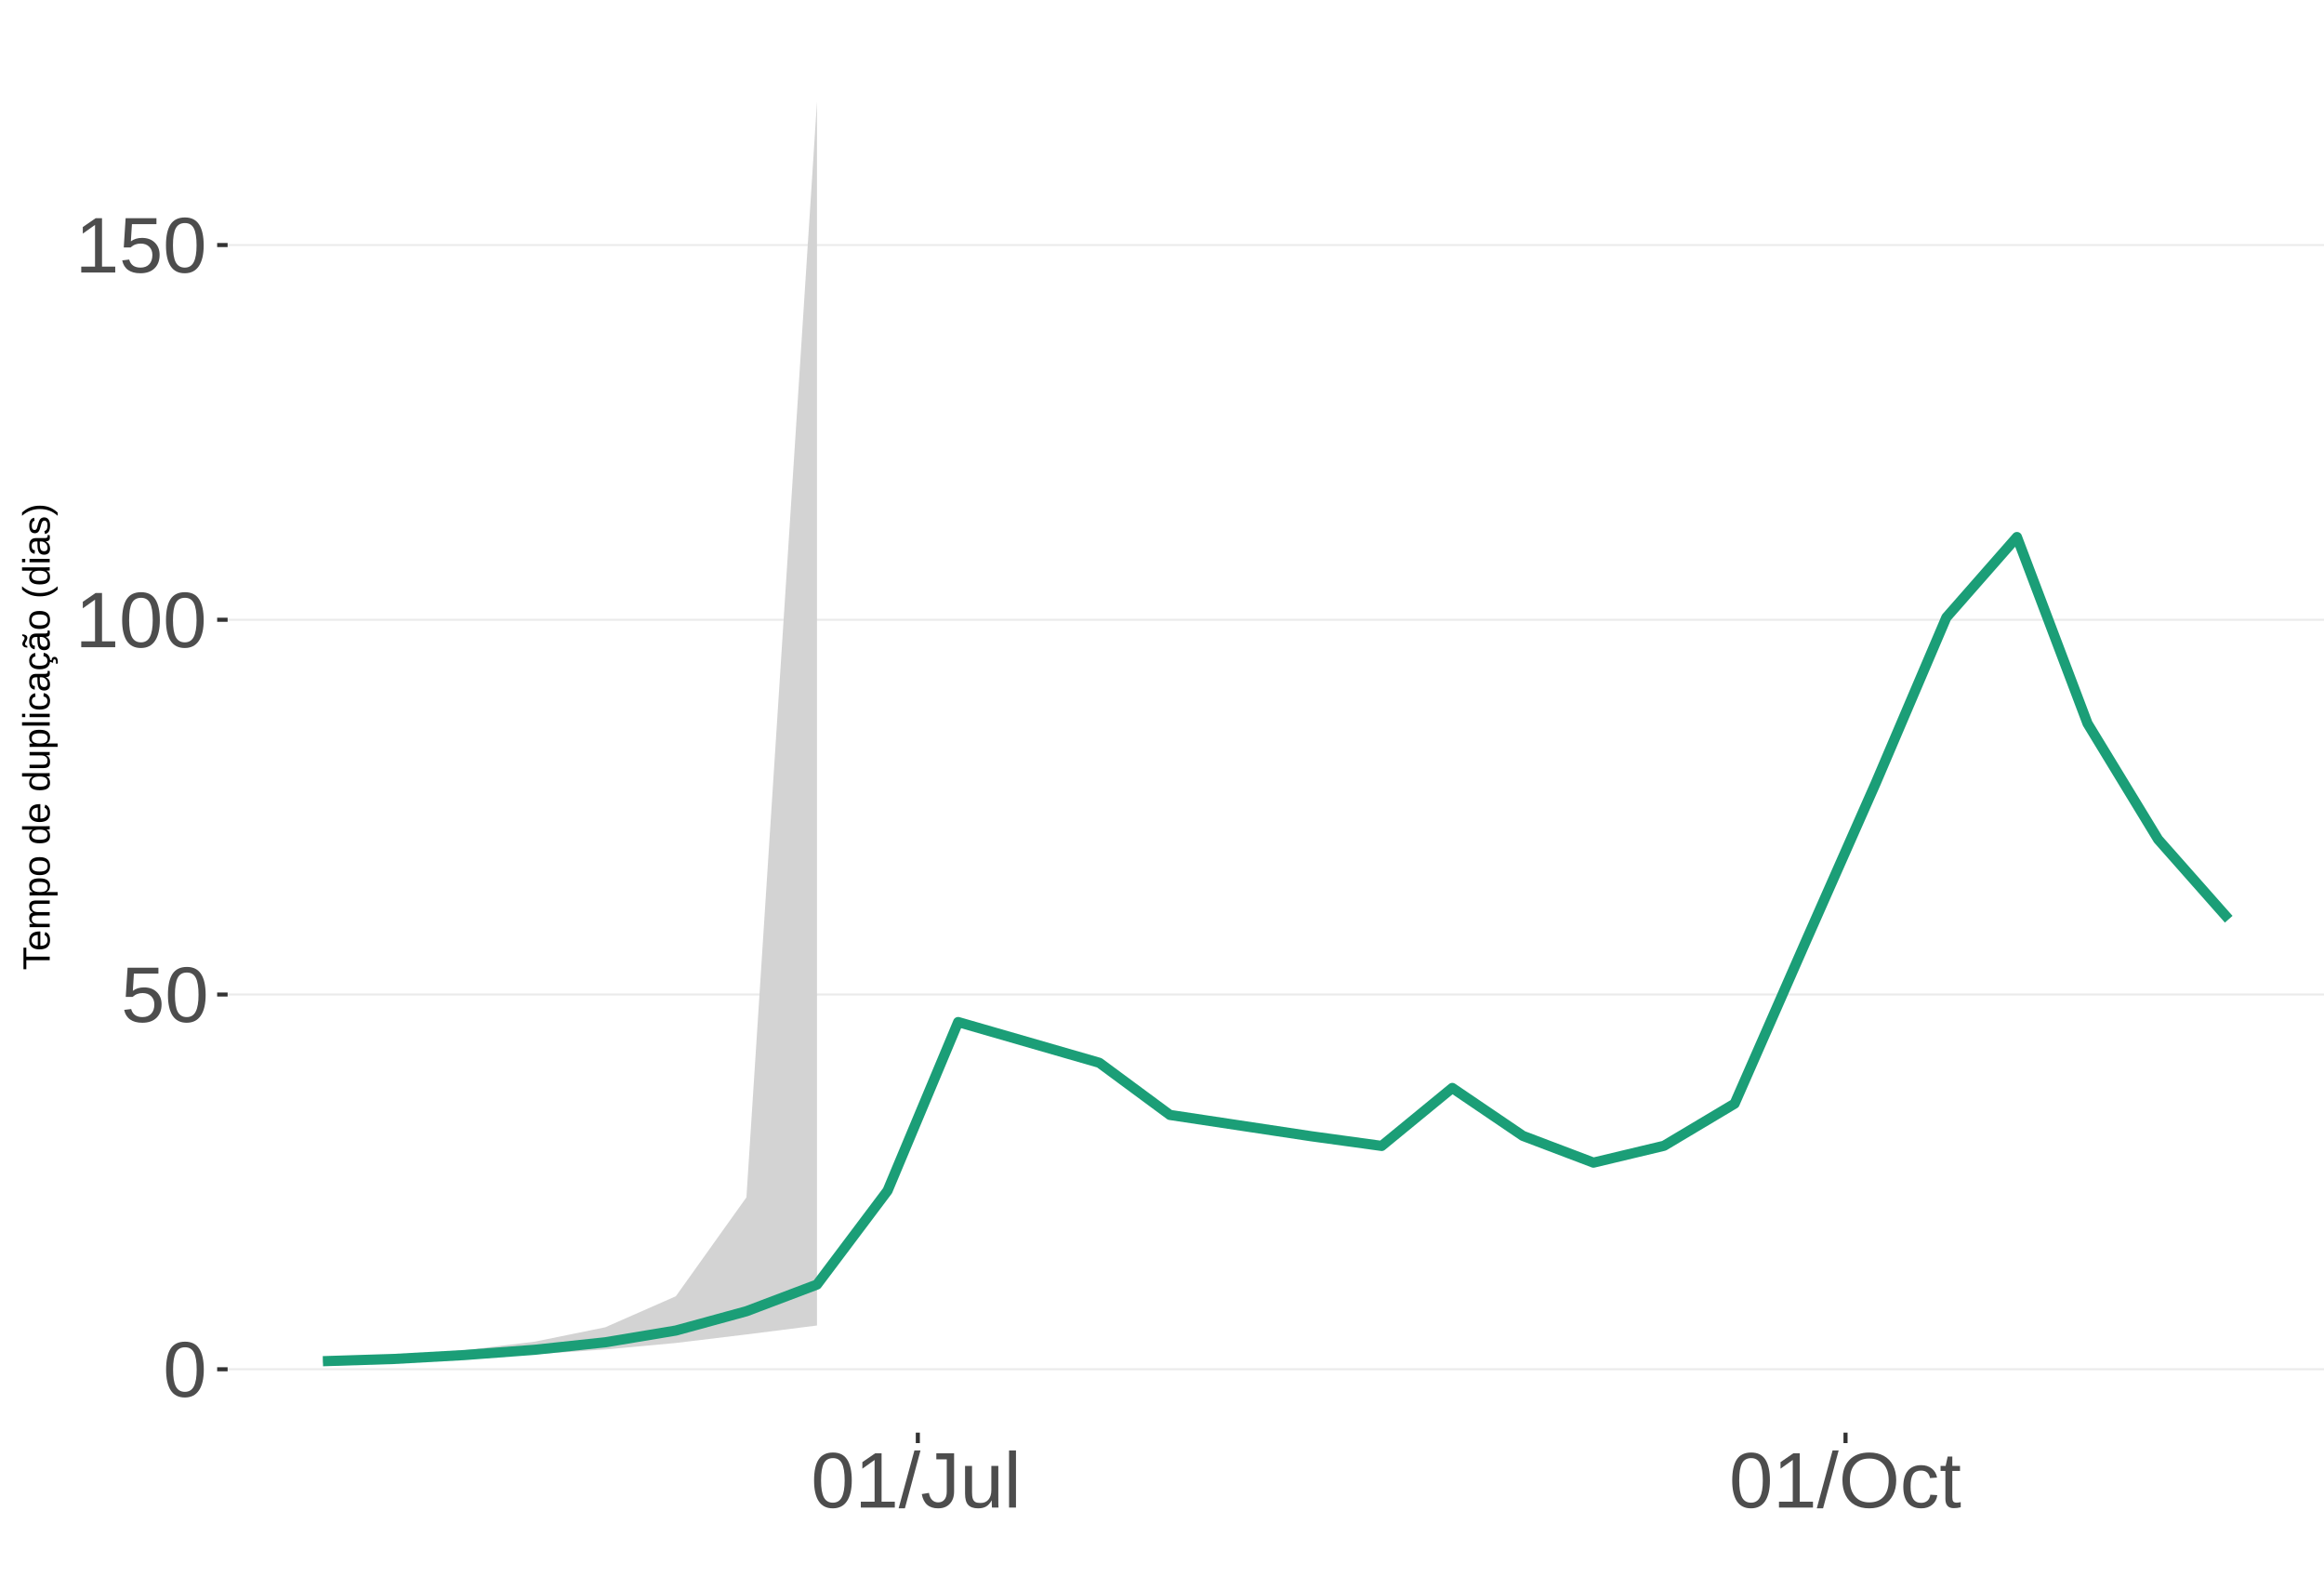
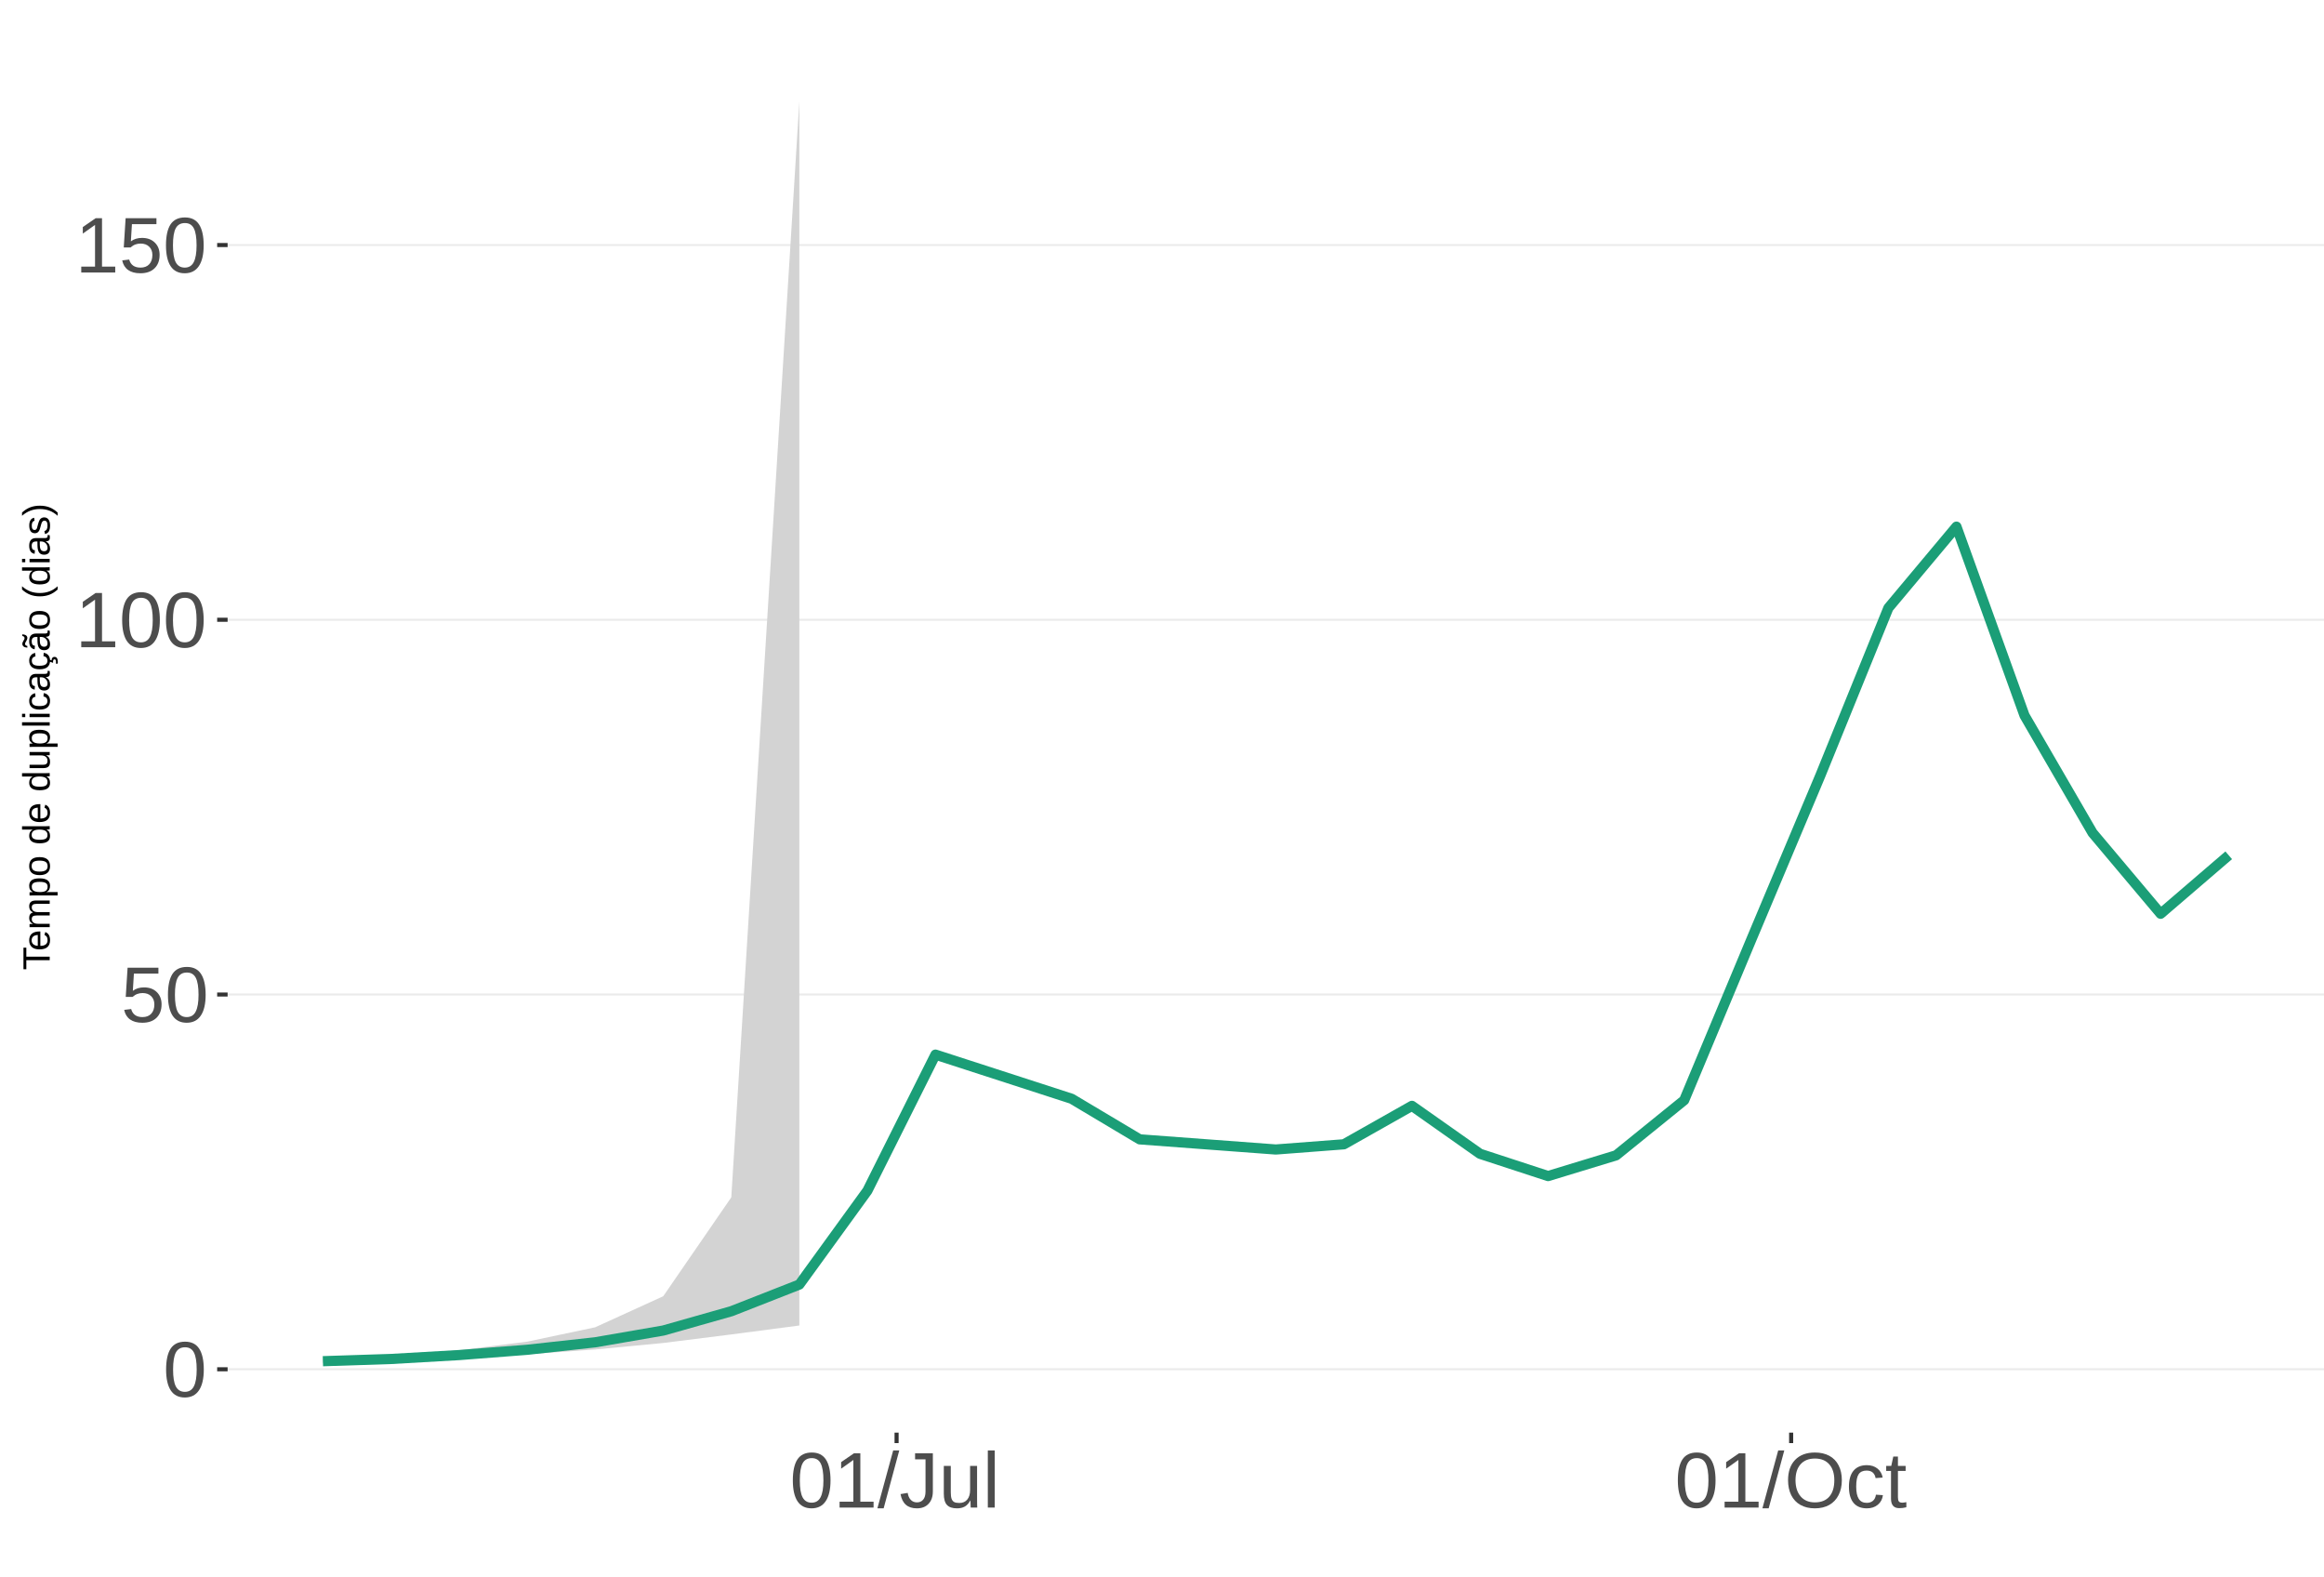
<svg xmlns="http://www.w3.org/2000/svg" xmlns:xlink="http://www.w3.org/1999/xlink" width="609pt" height="413pt" viewBox="0 0 609 413" version="1.1">
  <defs>
    <g>
      <symbol overflow="visible" id="glyph0-0">
        <path style="stroke:none;" d="M 2.062 -14.219 L 13.422 -14.219 L 13.422 0 L 2.062 0 Z M 2.828 -13.438 L 2.828 -0.766 L 12.641 -0.766 L 12.641 -13.438 Z M 2.828 -13.438 " />
      </symbol>
      <symbol overflow="visible" id="glyph0-1">
        <path style="stroke:none;" d="M 10.688 -7.109 C 10.688 -4.734 10.266 -2.922 9.422 -1.672 C 8.586 -0.422 7.352 0.203 5.719 0.203 C 4.082 0.203 2.852 -0.414 2.031 -1.656 C 1.219 -2.906 0.812 -4.723 0.812 -7.109 C 0.812 -9.547 1.207 -11.375 2 -12.594 C 2.801 -13.812 4.062 -14.422 5.781 -14.422 C 7.457 -14.422 8.691 -13.805 9.484 -12.578 C 10.285 -11.348 10.688 -9.523 10.688 -7.109 Z M 8.828 -7.109 C 8.828 -9.16 8.586 -10.645 8.109 -11.562 C 7.641 -12.488 6.863 -12.953 5.781 -12.953 C 4.664 -12.953 3.863 -12.5 3.375 -11.594 C 2.883 -10.688 2.641 -9.191 2.641 -7.109 C 2.641 -5.086 2.883 -3.609 3.375 -2.672 C 3.875 -1.742 4.66 -1.281 5.734 -1.281 C 6.805 -1.281 7.586 -1.754 8.078 -2.703 C 8.578 -3.66 8.828 -5.129 8.828 -7.109 Z M 8.828 -7.109 " />
      </symbol>
      <symbol overflow="visible" id="glyph0-2">
        <path style="stroke:none;" d="M 10.625 -4.625 C 10.625 -3.125 10.176 -1.941 9.281 -1.078 C 8.395 -0.223 7.16 0.203 5.578 0.203 C 4.254 0.203 3.188 -0.082 2.375 -0.656 C 1.562 -1.238 1.047 -2.078 0.828 -3.172 L 2.656 -3.391 C 3.039 -1.984 4.031 -1.281 5.625 -1.281 C 6.594 -1.281 7.352 -1.57 7.906 -2.156 C 8.457 -2.75 8.734 -3.562 8.734 -4.594 C 8.734 -5.488 8.457 -6.207 7.906 -6.75 C 7.352 -7.301 6.602 -7.578 5.656 -7.578 C 5.164 -7.578 4.707 -7.5 4.281 -7.344 C 3.863 -7.195 3.441 -6.938 3.016 -6.562 L 1.234 -6.562 L 1.719 -14.219 L 9.797 -14.219 L 9.797 -12.672 L 3.375 -12.672 L 3.094 -8.156 C 3.883 -8.758 4.863 -9.062 6.031 -9.062 C 7.426 -9.062 8.539 -8.648 9.375 -7.828 C 10.207 -7.016 10.625 -5.945 10.625 -4.625 Z M 10.625 -4.625 " />
      </symbol>
      <symbol overflow="visible" id="glyph0-3">
        <path style="stroke:none;" d="M 1.578 0 L 1.578 -1.547 L 5.188 -1.547 L 5.188 -12.469 L 1.984 -10.188 L 1.984 -11.906 L 5.344 -14.219 L 7.016 -14.219 L 7.016 -1.547 L 10.484 -1.547 L 10.484 0 Z M 1.578 0 " />
      </symbol>
      <symbol overflow="visible" id="glyph0-4">
        <path style="stroke:none;" d="M 0 0.203 L 4.141 -14.969 L 5.734 -14.969 L 1.641 0.203 Z M 0 0.203 " />
      </symbol>
      <symbol overflow="visible" id="glyph0-5">
        <path style="stroke:none;" d="M 4.609 0.203 C 2.203 0.203 0.773 -1.039 0.328 -3.531 L 2.203 -3.844 C 2.328 -3.062 2.598 -2.453 3.016 -2.016 C 3.441 -1.578 3.977 -1.359 4.625 -1.359 C 5.32 -1.359 5.867 -1.598 6.266 -2.078 C 6.672 -2.555 6.875 -3.266 6.875 -4.203 L 6.875 -12.641 L 4.141 -12.641 L 4.141 -14.219 L 8.797 -14.219 L 8.797 -4.234 C 8.797 -2.859 8.422 -1.773 7.672 -0.984 C 6.93 -0.191 5.91 0.203 4.609 0.203 Z M 4.609 0.203 " />
      </symbol>
      <symbol overflow="visible" id="glyph0-6">
        <path style="stroke:none;" d="M 3.172 -10.906 L 3.172 -4 C 3.172 -3.281 3.238 -2.719 3.375 -2.312 C 3.52 -1.914 3.742 -1.629 4.047 -1.453 C 4.359 -1.285 4.816 -1.203 5.422 -1.203 C 6.297 -1.203 6.984 -1.5 7.484 -2.094 C 7.984 -2.695 8.234 -3.531 8.234 -4.594 L 8.234 -10.906 L 10.062 -10.906 L 10.062 -2.328 C 10.062 -1.055 10.078 -0.281 10.109 0 L 8.406 0 C 8.395 -0.031 8.383 -0.117 8.375 -0.266 C 8.375 -0.422 8.367 -0.594 8.359 -0.781 C 8.348 -0.969 8.336 -1.328 8.328 -1.859 L 8.297 -1.859 C 7.879 -1.109 7.395 -0.578 6.844 -0.266 C 6.289 0.047 5.609 0.203 4.797 0.203 C 3.598 0.203 2.723 -0.094 2.172 -0.688 C 1.617 -1.281 1.344 -2.266 1.344 -3.641 L 1.344 -10.906 Z M 3.172 -10.906 " />
      </symbol>
      <symbol overflow="visible" id="glyph0-7">
        <path style="stroke:none;" d="M 1.391 0 L 1.391 -14.969 L 3.203 -14.969 L 3.203 0 Z M 1.391 0 " />
      </symbol>
      <symbol overflow="visible" id="glyph0-8">
        <path style="stroke:none;" d="M 15.078 -7.172 C 15.078 -5.68 14.789 -4.379 14.219 -3.266 C 13.656 -2.148 12.844 -1.289 11.781 -0.688 C 10.719 -0.094 9.461 0.203 8.016 0.203 C 6.555 0.203 5.297 -0.094 4.234 -0.688 C 3.18 -1.281 2.375 -2.133 1.812 -3.25 C 1.258 -4.375 0.984 -5.68 0.984 -7.172 C 0.984 -9.441 1.602 -11.219 2.844 -12.5 C 4.082 -13.781 5.812 -14.422 8.031 -14.422 C 9.477 -14.422 10.734 -14.133 11.797 -13.562 C 12.859 -12.988 13.672 -12.148 14.234 -11.047 C 14.797 -9.953 15.078 -8.66 15.078 -7.172 Z M 13.109 -7.172 C 13.109 -8.941 12.664 -10.328 11.781 -11.328 C 10.895 -12.336 9.645 -12.844 8.031 -12.844 C 6.406 -12.844 5.148 -12.344 4.266 -11.344 C 3.379 -10.352 2.938 -8.961 2.938 -7.172 C 2.938 -5.391 3.383 -3.973 4.281 -2.922 C 5.176 -1.879 6.422 -1.359 8.016 -1.359 C 9.66 -1.359 10.922 -1.863 11.797 -2.875 C 12.672 -3.883 13.109 -5.316 13.109 -7.172 Z M 13.109 -7.172 " />
      </symbol>
      <symbol overflow="visible" id="glyph0-9">
        <path style="stroke:none;" d="M 2.781 -5.5 C 2.781 -4.051 3.004 -2.977 3.453 -2.281 C 3.91 -1.582 4.602 -1.234 5.531 -1.234 C 6.176 -1.234 6.711 -1.406 7.141 -1.75 C 7.578 -2.102 7.848 -2.645 7.953 -3.375 L 9.781 -3.25 C 9.645 -2.195 9.195 -1.359 8.438 -0.734 C 7.688 -0.109 6.734 0.203 5.578 0.203 C 4.047 0.203 2.879 -0.273 2.078 -1.234 C 1.273 -2.203 0.875 -3.613 0.875 -5.469 C 0.875 -7.301 1.273 -8.695 2.078 -9.656 C 2.891 -10.625 4.051 -11.109 5.562 -11.109 C 6.676 -11.109 7.598 -10.816 8.328 -10.234 C 9.066 -9.66 9.531 -8.867 9.719 -7.859 L 7.859 -7.719 C 7.766 -8.32 7.523 -8.801 7.141 -9.156 C 6.754 -9.508 6.207 -9.688 5.5 -9.688 C 4.539 -9.688 3.848 -9.367 3.422 -8.734 C 2.992 -8.098 2.781 -7.02 2.781 -5.5 Z M 2.781 -5.5 " />
      </symbol>
      <symbol overflow="visible" id="glyph0-10">
        <path style="stroke:none;" d="M 5.594 -0.078 C 4.988 0.078 4.375 0.156 3.75 0.156 C 2.301 0.156 1.578 -0.664 1.578 -2.312 L 1.578 -9.594 L 0.312 -9.594 L 0.312 -10.906 L 1.641 -10.906 L 2.172 -13.359 L 3.391 -13.359 L 3.391 -10.906 L 5.406 -10.906 L 5.406 -9.594 L 3.391 -9.594 L 3.391 -2.703 C 3.391 -2.18 3.473 -1.812 3.641 -1.594 C 3.816 -1.383 4.113 -1.281 4.531 -1.281 C 4.781 -1.281 5.133 -1.328 5.594 -1.422 Z M 5.594 -0.078 " />
      </symbol>
      <symbol overflow="visible" id="glyph1-0">
        <path style="stroke:none;" d="M -6.875 -1 L -6.875 -6.5 L 0 -6.5 L 0 -1 Z M -6.516 -1.375 L -0.375 -1.375 L -0.375 -6.125 L -6.516 -6.125 Z M -6.516 -1.375 " />
      </symbol>
      <symbol overflow="visible" id="glyph1-1">
        <path style="stroke:none;" d="M -6.125 -3.516 L 0 -3.516 L 0 -2.594 L -6.125 -2.594 L -6.125 -0.219 L -6.875 -0.219 L -6.875 -5.875 L -6.125 -5.875 Z M -6.125 -3.516 " />
      </symbol>
      <symbol overflow="visible" id="glyph1-2">
        <path style="stroke:none;" d="M -2.453 -1.344 C -1.848 -1.344 -1.379 -1.469 -1.047 -1.719 C -0.723 -1.969 -0.562 -2.336 -0.562 -2.828 C -0.562 -3.203 -0.633 -3.504 -0.781 -3.734 C -0.938 -3.961 -1.133 -4.117 -1.375 -4.203 L -1.156 -4.969 C -0.32 -4.656 0.094 -3.941 0.094 -2.828 C 0.094 -2.047 -0.133 -1.445 -0.594 -1.031 C -1.062 -0.625 -1.754 -0.422 -2.672 -0.422 C -3.547 -0.422 -4.211 -0.625 -4.672 -1.031 C -5.141 -1.445 -5.375 -2.031 -5.375 -2.781 C -5.375 -4.344 -4.441 -5.125 -2.578 -5.125 L -2.453 -5.125 Z M -3.125 -4.203 C -3.688 -4.16 -4.094 -4.02 -4.344 -3.781 C -4.602 -3.551 -4.734 -3.219 -4.734 -2.781 C -4.734 -2.352 -4.586 -2.016 -4.297 -1.766 C -4.016 -1.516 -3.625 -1.379 -3.125 -1.359 Z M -3.125 -4.203 " />
      </symbol>
      <symbol overflow="visible" id="glyph1-3">
        <path style="stroke:none;" d="M 0 -3.75 L -3.344 -3.75 C -3.852 -3.75 -4.207 -3.676 -4.406 -3.531 C -4.602 -3.395 -4.703 -3.145 -4.703 -2.781 C -4.703 -2.406 -4.555 -2.109 -4.266 -1.891 C -3.984 -1.672 -3.582 -1.562 -3.062 -1.562 L 0 -1.562 L 0 -0.688 L -4.156 -0.688 C -4.77 -0.688 -5.145 -0.68 -5.281 -0.672 L -5.281 -1.5 C -5.27 -1.5 -5.227 -1.5 -5.156 -1.5 C -5.082 -1.508 -5 -1.516 -4.906 -1.516 C -4.812 -1.523 -4.633 -1.531 -4.375 -1.531 L -4.375 -1.547 C -4.75 -1.734 -5.008 -1.945 -5.156 -2.188 C -5.301 -2.438 -5.375 -2.738 -5.375 -3.094 C -5.375 -3.488 -5.297 -3.801 -5.141 -4.031 C -4.984 -4.27 -4.727 -4.438 -4.375 -4.531 L -4.375 -4.547 C -4.727 -4.723 -4.984 -4.941 -5.141 -5.203 C -5.297 -5.461 -5.375 -5.773 -5.375 -6.141 C -5.375 -6.672 -5.227 -7.055 -4.938 -7.297 C -4.656 -7.547 -4.18 -7.672 -3.516 -7.672 L 0 -7.672 L 0 -6.797 L -3.344 -6.797 C -3.852 -6.797 -4.207 -6.723 -4.406 -6.578 C -4.602 -6.441 -4.703 -6.191 -4.703 -5.828 C -4.703 -5.453 -4.555 -5.156 -4.266 -4.938 C -3.984 -4.727 -3.582 -4.625 -3.062 -4.625 L 0 -4.625 Z M 0 -3.75 " />
      </symbol>
      <symbol overflow="visible" id="glyph1-4">
        <path style="stroke:none;" d="M -2.672 -5.141 C -0.828 -5.141 0.094 -4.492 0.094 -3.203 C 0.094 -2.391 -0.211 -1.844 -0.828 -1.562 L -0.828 -1.531 C -0.797 -1.539 -0.516 -1.547 0.016 -1.547 L 2.078 -1.547 L 2.078 -0.672 L -4.203 -0.672 C -4.742 -0.672 -5.102 -0.66 -5.281 -0.641 L -5.281 -1.5 C -5.27 -1.5 -5.223 -1.5 -5.141 -1.5 C -5.066 -1.508 -4.945 -1.52 -4.781 -1.531 C -4.613 -1.539 -4.5 -1.547 -4.438 -1.547 L -4.438 -1.562 C -4.758 -1.719 -4.992 -1.922 -5.141 -2.172 C -5.297 -2.43 -5.375 -2.773 -5.375 -3.203 C -5.375 -3.848 -5.156 -4.332 -4.719 -4.656 C -4.281 -4.977 -3.598 -5.141 -2.672 -5.141 Z M -2.641 -4.219 C -3.379 -4.219 -3.906 -4.117 -4.219 -3.922 C -4.539 -3.723 -4.703 -3.406 -4.703 -2.969 C -4.703 -2.625 -4.629 -2.352 -4.484 -2.156 C -4.336 -1.957 -4.109 -1.805 -3.797 -1.703 C -3.484 -1.598 -3.078 -1.547 -2.578 -1.547 C -1.879 -1.547 -1.363 -1.656 -1.031 -1.875 C -0.707 -2.102 -0.547 -2.469 -0.547 -2.969 C -0.547 -3.406 -0.707 -3.723 -1.031 -3.922 C -1.352 -4.117 -1.891 -4.219 -2.641 -4.219 Z M -2.641 -4.219 " />
      </symbol>
      <symbol overflow="visible" id="glyph1-5">
        <path style="stroke:none;" d="M -2.641 -5.141 C -1.723 -5.141 -1.035 -4.938 -0.578 -4.531 C -0.129 -4.125 0.094 -3.535 0.094 -2.766 C 0.094 -1.992 -0.141 -1.41 -0.609 -1.016 C -1.078 -0.617 -1.754 -0.422 -2.641 -0.422 C -4.461 -0.422 -5.375 -1.207 -5.375 -2.781 C -5.375 -3.594 -5.148 -4.188 -4.703 -4.562 C -4.266 -4.945 -3.578 -5.141 -2.641 -5.141 Z M -2.641 -4.219 C -3.367 -4.219 -3.898 -4.109 -4.234 -3.891 C -4.566 -3.672 -4.734 -3.305 -4.734 -2.797 C -4.734 -2.285 -4.562 -1.914 -4.219 -1.688 C -3.883 -1.457 -3.359 -1.344 -2.641 -1.344 C -1.953 -1.344 -1.43 -1.453 -1.078 -1.672 C -0.723 -1.898 -0.547 -2.258 -0.547 -2.75 C -0.547 -3.281 -0.711 -3.656 -1.047 -3.875 C -1.391 -4.102 -1.922 -4.219 -2.641 -4.219 Z M -2.641 -4.219 " />
      </symbol>
      <symbol overflow="visible" id="glyph1-6">
        <path style="stroke:none;" d="" />
      </symbol>
      <symbol overflow="visible" id="glyph1-7">
        <path style="stroke:none;" d="M -0.844 -4.016 C -0.508 -3.848 -0.27 -3.629 -0.125 -3.359 C 0.02 -3.086 0.094 -2.754 0.094 -2.359 C 0.094 -1.691 -0.129 -1.203 -0.578 -0.891 C -1.023 -0.578 -1.707 -0.422 -2.625 -0.422 C -4.457 -0.422 -5.375 -1.066 -5.375 -2.359 C -5.375 -2.766 -5.301 -3.098 -5.156 -3.359 C -5.008 -3.629 -4.781 -3.848 -4.469 -4.016 L -7.25 -4.016 L -7.25 -4.891 L -1.094 -4.891 C -0.539 -4.891 -0.176 -4.898 0 -4.922 L 0 -4.078 C -0.051 -4.066 -0.172 -4.055 -0.359 -4.047 C -0.547 -4.035 -0.707 -4.031 -0.844 -4.031 Z M -2.641 -1.344 C -1.898 -1.344 -1.367 -1.438 -1.047 -1.625 C -0.734 -1.82 -0.578 -2.145 -0.578 -2.594 C -0.578 -3.082 -0.75 -3.441 -1.094 -3.672 C -1.438 -3.898 -1.973 -4.016 -2.703 -4.016 C -3.398 -4.016 -3.91 -3.898 -4.234 -3.672 C -4.566 -3.441 -4.734 -3.082 -4.734 -2.594 C -4.734 -2.156 -4.566 -1.836 -4.234 -1.641 C -3.91 -1.441 -3.379 -1.344 -2.641 -1.344 Z M -2.641 -1.344 " />
      </symbol>
      <symbol overflow="visible" id="glyph1-8">
        <path style="stroke:none;" d="M -5.281 -1.531 L -1.938 -1.531 C -1.582 -1.531 -1.305 -1.562 -1.109 -1.625 C -0.922 -1.695 -0.785 -1.805 -0.703 -1.953 C -0.617 -2.109 -0.578 -2.332 -0.578 -2.625 C -0.578 -3.039 -0.723 -3.367 -1.016 -3.609 C -1.305 -3.859 -1.707 -3.984 -2.219 -3.984 L -5.281 -3.984 L -5.281 -4.875 L -1.125 -4.875 C -0.508 -4.875 -0.133 -4.879 0 -4.891 L 0 -4.062 C -0.02 -4.062 -0.062 -4.055 -0.125 -4.047 C -0.195 -4.047 -0.281 -4.039 -0.375 -4.031 C -0.469 -4.031 -0.645 -4.031 -0.906 -4.031 L -0.906 -4.016 C -0.539 -3.816 -0.281 -3.582 -0.125 -3.312 C 0.02 -3.051 0.094 -2.723 0.094 -2.328 C 0.094 -1.742 -0.047 -1.316 -0.328 -1.047 C -0.617 -0.785 -1.098 -0.656 -1.766 -0.656 L -5.281 -0.656 Z M -5.281 -1.531 " />
      </symbol>
      <symbol overflow="visible" id="glyph1-9">
        <path style="stroke:none;" d="M 0 -0.672 L -7.25 -0.672 L -7.25 -1.547 L 0 -1.547 Z M 0 -0.672 " />
      </symbol>
      <symbol overflow="visible" id="glyph1-10">
        <path style="stroke:none;" d="M -6.406 -0.672 L -7.25 -0.672 L -7.25 -1.547 L -6.406 -1.547 Z M 0 -0.672 L -5.281 -0.672 L -5.281 -1.547 L 0 -1.547 Z M 0 -0.672 " />
      </symbol>
      <symbol overflow="visible" id="glyph1-11">
        <path style="stroke:none;" d="M -2.672 -1.344 C -1.961 -1.344 -1.438 -1.453 -1.094 -1.672 C -0.758 -1.891 -0.594 -2.223 -0.594 -2.672 C -0.594 -2.984 -0.676 -3.242 -0.844 -3.453 C -1.02 -3.672 -1.281 -3.801 -1.625 -3.844 L -1.578 -4.734 C -1.066 -4.672 -0.66 -4.457 -0.359 -4.094 C -0.055 -3.727 0.094 -3.266 0.094 -2.703 C 0.094 -1.961 -0.133 -1.395 -0.594 -1 C -1.062 -0.613 -1.742 -0.422 -2.641 -0.422 C -3.535 -0.422 -4.211 -0.613 -4.672 -1 C -5.141 -1.395 -5.375 -1.957 -5.375 -2.688 C -5.375 -3.227 -5.234 -3.676 -4.953 -4.031 C -4.68 -4.395 -4.297 -4.617 -3.797 -4.703 L -3.734 -3.797 C -4.023 -3.754 -4.254 -3.641 -4.422 -3.453 C -4.598 -3.266 -4.688 -3.004 -4.688 -2.672 C -4.688 -2.203 -4.531 -1.863 -4.219 -1.656 C -3.914 -1.445 -3.398 -1.344 -2.672 -1.344 Z M -2.672 -1.344 " />
      </symbol>
      <symbol overflow="visible" id="glyph1-12">
        <path style="stroke:none;" d="M 0.094 -2.016 C 0.094 -1.484 -0.047 -1.082 -0.328 -0.812 C -0.609 -0.551 -0.988 -0.422 -1.469 -0.422 C -2.02 -0.422 -2.441 -0.598 -2.734 -0.953 C -3.023 -1.316 -3.18 -1.898 -3.203 -2.703 L -3.219 -3.891 L -3.516 -3.891 C -3.941 -3.891 -4.25 -3.797 -4.438 -3.609 C -4.625 -3.43 -4.719 -3.148 -4.719 -2.766 C -4.719 -2.367 -4.648 -2.078 -4.516 -1.891 C -4.379 -1.711 -4.164 -1.609 -3.875 -1.578 L -3.953 -0.656 C -4.898 -0.812 -5.375 -1.52 -5.375 -2.781 C -5.375 -3.445 -5.223 -3.945 -4.922 -4.281 C -4.617 -4.613 -4.18 -4.781 -3.609 -4.781 L -1.328 -4.781 C -1.066 -4.781 -0.867 -4.812 -0.734 -4.875 C -0.609 -4.945 -0.547 -5.082 -0.547 -5.281 C -0.547 -5.363 -0.555 -5.457 -0.578 -5.562 L -0.031 -5.562 C 0.02 -5.344 0.047 -5.117 0.047 -4.891 C 0.047 -4.555 -0.035 -4.316 -0.203 -4.172 C -0.379 -4.023 -0.648 -3.941 -1.016 -3.922 L -1.016 -3.891 C -0.609 -3.672 -0.32 -3.41 -0.156 -3.109 C 0.008 -2.805 0.094 -2.441 0.094 -2.016 Z M -0.562 -2.219 C -0.562 -2.539 -0.633 -2.828 -0.781 -3.078 C -0.926 -3.328 -1.125 -3.523 -1.375 -3.672 C -1.633 -3.816 -1.898 -3.891 -2.172 -3.891 L -2.609 -3.891 L -2.594 -2.938 C -2.582 -2.52 -2.535 -2.203 -2.453 -1.984 C -2.379 -1.773 -2.258 -1.613 -2.094 -1.5 C -1.938 -1.383 -1.723 -1.328 -1.453 -1.328 C -1.172 -1.328 -0.953 -1.406 -0.797 -1.562 C -0.641 -1.719 -0.562 -1.938 -0.562 -2.219 Z M -0.562 -2.219 " />
      </symbol>
      <symbol overflow="visible" id="glyph1-13">
        <path style="stroke:none;" d="M -2.672 -1.344 C -1.961 -1.344 -1.438 -1.453 -1.094 -1.672 C -0.758 -1.891 -0.594 -2.223 -0.594 -2.672 C -0.594 -2.984 -0.676 -3.242 -0.844 -3.453 C -1.02 -3.672 -1.281 -3.801 -1.625 -3.844 L -1.578 -4.734 C -1.066 -4.672 -0.66 -4.457 -0.359 -4.094 C -0.055 -3.727 0.094 -3.266 0.094 -2.703 C 0.094 -1.961 -0.133 -1.395 -0.594 -1 C -1.062 -0.613 -1.742 -0.422 -2.641 -0.422 C -3.535 -0.422 -4.211 -0.613 -4.672 -1 C -5.141 -1.395 -5.375 -1.957 -5.375 -2.688 C -5.375 -3.227 -5.234 -3.676 -4.953 -4.031 C -4.68 -4.395 -4.297 -4.617 -3.797 -4.703 L -3.734 -3.797 C -4.023 -3.754 -4.254 -3.641 -4.422 -3.453 C -4.598 -3.266 -4.688 -3.004 -4.688 -2.672 C -4.688 -2.203 -4.531 -1.863 -4.219 -1.656 C -3.914 -1.445 -3.398 -1.344 -2.672 -1.344 Z M 1.234 -3.672 C 1.828 -3.672 2.125 -3.223 2.125 -2.328 C 2.125 -2.148 2.113 -2.004 2.094 -1.891 L 1.625 -1.891 C 1.645 -2.055 1.656 -2.195 1.656 -2.312 C 1.656 -2.789 1.52 -3.031 1.25 -3.031 C 1 -3.031 0.875 -2.812 0.875 -2.375 C 0.875 -2.238 0.879 -2.148 0.891 -2.109 L 0 -2.422 L 0 -2.938 L 0.484 -2.75 C 0.492 -3.062 0.566 -3.289 0.703 -3.438 C 0.836 -3.594 1.016 -3.672 1.234 -3.672 Z M 1.234 -3.672 " />
      </symbol>
      <symbol overflow="visible" id="glyph1-14">
        <path style="stroke:none;" d="M 0.094 -2.016 C 0.094 -1.484 -0.047 -1.082 -0.328 -0.812 C -0.609 -0.551 -0.988 -0.422 -1.469 -0.422 C -2.02 -0.422 -2.441 -0.598 -2.734 -0.953 C -3.023 -1.316 -3.18 -1.898 -3.203 -2.703 L -3.219 -3.891 L -3.516 -3.891 C -3.941 -3.891 -4.25 -3.797 -4.438 -3.609 C -4.625 -3.43 -4.719 -3.148 -4.719 -2.766 C -4.719 -2.367 -4.648 -2.078 -4.516 -1.891 C -4.379 -1.711 -4.164 -1.609 -3.875 -1.578 L -3.953 -0.656 C -4.898 -0.812 -5.375 -1.52 -5.375 -2.781 C -5.375 -3.445 -5.223 -3.945 -4.922 -4.281 C -4.617 -4.613 -4.18 -4.781 -3.609 -4.781 L -1.328 -4.781 C -1.066 -4.781 -0.867 -4.812 -0.734 -4.875 C -0.609 -4.945 -0.547 -5.082 -0.547 -5.281 C -0.547 -5.363 -0.555 -5.457 -0.578 -5.562 L -0.031 -5.562 C 0.02 -5.344 0.047 -5.117 0.047 -4.891 C 0.047 -4.555 -0.035 -4.316 -0.203 -4.172 C -0.379 -4.023 -0.648 -3.941 -1.016 -3.922 L -1.016 -3.891 C -0.609 -3.672 -0.32 -3.41 -0.156 -3.109 C 0.008 -2.805 0.094 -2.441 0.094 -2.016 Z M -0.562 -2.219 C -0.562 -2.539 -0.633 -2.828 -0.781 -3.078 C -0.926 -3.328 -1.125 -3.523 -1.375 -3.672 C -1.633 -3.816 -1.898 -3.891 -2.172 -3.891 L -2.609 -3.891 L -2.594 -2.938 C -2.582 -2.52 -2.535 -2.203 -2.453 -1.984 C -2.379 -1.773 -2.258 -1.613 -2.094 -1.5 C -1.938 -1.383 -1.723 -1.328 -1.453 -1.328 C -1.172 -1.328 -0.953 -1.406 -0.797 -1.562 C -0.641 -1.719 -0.562 -1.938 -0.562 -2.219 Z M -5.859 -3.609 C -5.859 -3.473 -5.891 -3.332 -5.953 -3.188 C -6.016 -3.051 -6.082 -2.922 -6.156 -2.797 C -6.227 -2.672 -6.297 -2.551 -6.359 -2.438 C -6.422 -2.32 -6.453 -2.211 -6.453 -2.109 C -6.453 -1.93 -6.398 -1.797 -6.297 -1.703 C -6.191 -1.617 -6.047 -1.562 -5.859 -1.531 L -5.859 -1.094 C -6.191 -1.125 -6.441 -1.176 -6.609 -1.25 C -6.785 -1.332 -6.922 -1.441 -7.016 -1.578 C -7.117 -1.711 -7.172 -1.879 -7.172 -2.078 C -7.172 -2.223 -7.141 -2.363 -7.078 -2.5 C -7.023 -2.633 -6.957 -2.766 -6.875 -2.891 C -6.801 -3.023 -6.734 -3.145 -6.672 -3.25 C -6.617 -3.363 -6.594 -3.473 -6.594 -3.578 C -6.594 -3.898 -6.785 -4.086 -7.172 -4.141 L -7.172 -4.594 C -6.691 -4.539 -6.352 -4.43 -6.156 -4.266 C -5.957 -4.098 -5.859 -3.879 -5.859 -3.609 Z M -5.859 -3.609 " />
      </symbol>
      <symbol overflow="visible" id="glyph1-15">
        <path style="stroke:none;" d="M -2.594 -0.625 C -3.539 -0.625 -4.383 -0.77 -5.125 -1.062 C -5.875 -1.352 -6.582 -1.805 -7.25 -2.422 L -7.25 -3.266 C -6.57 -2.66 -5.852 -2.211 -5.094 -1.922 C -4.332 -1.641 -3.5 -1.5 -2.594 -1.5 C -1.688 -1.5 -0.852 -1.641 -0.094 -1.922 C 0.664 -2.203 1.391 -2.648 2.078 -3.266 L 2.078 -2.422 C 1.41 -1.805 0.703 -1.352 -0.047 -1.062 C -0.797 -0.77 -1.641 -0.625 -2.578 -0.625 Z M -2.594 -0.625 " />
      </symbol>
      <symbol overflow="visible" id="glyph1-16">
        <path style="stroke:none;" d="M -1.453 -4.641 C -0.961 -4.641 -0.582 -4.453 -0.312 -4.078 C -0.039 -3.703 0.094 -3.176 0.094 -2.5 C 0.094 -1.844 -0.008 -1.332 -0.219 -0.969 C -0.438 -0.613 -0.773 -0.383 -1.234 -0.281 L -1.391 -1.062 C -1.109 -1.133 -0.898 -1.285 -0.766 -1.516 C -0.641 -1.754 -0.578 -2.082 -0.578 -2.5 C -0.578 -2.945 -0.645 -3.27 -0.781 -3.469 C -0.914 -3.676 -1.117 -3.781 -1.391 -3.781 C -1.598 -3.781 -1.766 -3.707 -1.891 -3.562 C -2.023 -3.426 -2.133 -3.195 -2.219 -2.875 L -2.391 -2.25 C -2.516 -1.738 -2.641 -1.375 -2.766 -1.156 C -2.891 -0.945 -3.039 -0.781 -3.219 -0.656 C -3.406 -0.539 -3.629 -0.484 -3.891 -0.484 C -4.367 -0.484 -4.734 -0.656 -4.984 -1 C -5.234 -1.344 -5.359 -1.844 -5.359 -2.5 C -5.359 -3.082 -5.254 -3.547 -5.047 -3.891 C -4.848 -4.234 -4.523 -4.453 -4.078 -4.547 L -3.969 -3.75 C -4.207 -3.707 -4.391 -3.578 -4.516 -3.359 C -4.641 -3.148 -4.703 -2.863 -4.703 -2.5 C -4.703 -2.102 -4.641 -1.812 -4.516 -1.625 C -4.398 -1.438 -4.219 -1.344 -3.969 -1.344 C -3.82 -1.344 -3.695 -1.379 -3.594 -1.453 C -3.5 -1.535 -3.414 -1.648 -3.344 -1.797 C -3.281 -1.953 -3.191 -2.281 -3.078 -2.781 C -2.953 -3.238 -2.836 -3.57 -2.734 -3.781 C -2.641 -3.988 -2.531 -4.148 -2.406 -4.266 C -2.289 -4.379 -2.156 -4.469 -2 -4.531 C -1.844 -4.602 -1.66 -4.641 -1.453 -4.641 Z M -1.453 -4.641 " />
      </symbol>
      <symbol overflow="visible" id="glyph1-17">
        <path style="stroke:none;" d="M -2.578 -2.703 C -1.641 -2.703 -0.797 -2.555 -0.047 -2.266 C 0.703 -1.973 1.41 -1.52 2.078 -0.906 L 2.078 -0.062 C 1.391 -0.676 0.672 -1.125 -0.078 -1.406 C -0.836 -1.688 -1.676 -1.828 -2.594 -1.828 C -3.5 -1.828 -4.328 -1.68 -5.078 -1.391 C -5.836 -1.109 -6.562 -0.664 -7.25 -0.062 L -7.25 -0.906 C -6.582 -1.52 -5.875 -1.973 -5.125 -2.266 C -4.375 -2.555 -3.531 -2.703 -2.594 -2.703 Z M -2.578 -2.703 " />
      </symbol>
    </g>
    <clipPath id="clip1">
      <path d="M 59.645 9.961 L 609 9.961 L 609 375.328 L 59.645 375.328 Z M 59.645 9.961 " />
    </clipPath>
    <clipPath id="clip2">
      <path d="M 59.645 358 L 609 358 L 609 359 L 59.645 359 Z M 59.645 358 " />
    </clipPath>
    <clipPath id="clip3">
      <path d="M 59.645 260 L 609 260 L 609 261 L 59.645 261 Z M 59.645 260 " />
    </clipPath>
    <clipPath id="clip4">
      <path d="M 59.645 162 L 609 162 L 609 163 L 59.645 163 Z M 59.645 162 " />
    </clipPath>
    <clipPath id="clip5">
      <path d="M 59.645 63 L 609 63 L 609 65 L 59.645 65 Z M 59.645 63 " />
    </clipPath>
  </defs>
  <g id="surface281">
    <rect x="0" y="0" width="609" height="413" style="fill:rgb(100%,100%,100%);fill-opacity:1;stroke:none;" />
    <rect x="0" y="0" width="609" height="413" style="fill:rgb(100%,100%,100%);fill-opacity:1;stroke:none;" />
    <path style="fill:none;stroke-width:1.067;stroke-linecap:round;stroke-linejoin:round;stroke:rgb(100%,100%,100%);stroke-opacity:1;stroke-miterlimit:10;" d="M 0 413 L 609 413 L 609 0 L 0 0 Z M 0 413 " />
    <g clip-path="url(#clip1)" clip-rule="nonzero">
      <path style=" stroke:none;fill-rule:nonzero;fill:rgb(100%,100%,100%);fill-opacity:1;" d="M 59.645 375.328 L 609 375.328 L 609 9.961 L 59.645 9.961 Z M 59.645 375.328 " />
    </g>
    <g clip-path="url(#clip2)" clip-rule="nonzero">
      <path style="fill:none;stroke-width:0.533;stroke-linecap:butt;stroke-linejoin:round;stroke:rgb(92.157%,92.157%,92.157%);stroke-opacity:1;stroke-miterlimit:10;" d="M 59.645 358.723 L 609 358.723 " />
    </g>
    <g clip-path="url(#clip3)" clip-rule="nonzero">
      <path style="fill:none;stroke-width:0.533;stroke-linecap:butt;stroke-linejoin:round;stroke:rgb(92.157%,92.157%,92.157%);stroke-opacity:1;stroke-miterlimit:10;" d="M 59.645 260.547 L 609 260.547 " />
    </g>
    <g clip-path="url(#clip4)" clip-rule="nonzero">
      <path style="fill:none;stroke-width:0.533;stroke-linecap:butt;stroke-linejoin:round;stroke:rgb(92.157%,92.157%,92.157%);stroke-opacity:1;stroke-miterlimit:10;" d="M 59.645 162.371 L 609 162.371 " />
    </g>
    <g clip-path="url(#clip5)" clip-rule="nonzero">
      <path style="fill:none;stroke-width:0.533;stroke-linecap:butt;stroke-linejoin:round;stroke:rgb(92.157%,92.157%,92.157%);stroke-opacity:1;stroke-miterlimit:10;" d="M 59.645 64.195 L 609 64.195 " />
    </g>
-     <path style=" stroke:none;fill-rule:nonzero;fill:rgb(82.745%,82.745%,82.745%);fill-opacity:1;" d="M 84.617 355.891 L 103.113 355.188 L 121.609 353.738 L 140.105 351.496 L 158.602 347.727 L 177.102 339.594 L 195.598 313.684 L 214.094 26.57 L 214.094 347.258 L 195.598 349.598 L 177.102 351.836 L 158.602 353.539 L 140.105 354.797 L 121.609 355.77 L 103.113 356.562 L 84.617 357.062 Z M 84.617 355.891 " />
-     <path style="fill:none;stroke-width:2.667;stroke-linecap:butt;stroke-linejoin:round;stroke:rgb(10.588%,61.961%,46.667%);stroke-opacity:1;stroke-miterlimit:10;" d="M 84.617 356.609 L 103.113 356.027 L 121.609 355.004 L 140.105 353.621 L 158.602 351.66 L 177.102 348.578 L 195.598 343.523 L 214.094 336.527 L 232.59 311.934 L 251.086 267.758 L 288.082 278.434 L 306.578 292.094 L 343.57 297.672 L 362.066 300.211 L 380.566 285.027 L 399.062 297.574 L 417.559 304.59 L 436.055 300.172 L 454.551 289.141 L 473.047 246.984 L 491.547 205.129 L 510.043 161.754 L 528.539 140.695 L 547.035 189.543 L 565.531 219.906 L 584.031 240.824 " />
+     <path style=" stroke:none;fill-rule:nonzero;fill:rgb(82.745%,82.745%,82.745%);fill-opacity:1;" d="M 84.617 355.891 L 102.453 355.188 L 120.289 353.738 L 138.125 351.496 L 155.961 347.727 L 173.797 339.594 L 191.633 313.684 L 209.469 26.57 L 209.469 347.258 L 191.633 349.598 L 173.797 351.836 L 155.961 353.539 L 138.125 354.797 L 120.289 355.77 L 102.453 356.562 L 84.617 357.062 Z M 84.617 355.891 " />
+     <path style="fill:none;stroke-width:2.667;stroke-linecap:butt;stroke-linejoin:round;stroke:rgb(10.588%,61.961%,46.667%);stroke-opacity:1;stroke-miterlimit:10;" d="M 84.617 356.609 L 102.453 356.027 L 120.289 355.004 L 138.125 353.621 L 155.961 351.66 L 173.797 348.578 L 191.633 343.523 L 209.469 336.527 L 227.305 311.934 L 245.141 276.293 L 280.812 287.852 L 298.648 298.488 L 334.324 301.148 L 352.16 299.785 L 369.996 289.711 L 387.832 302.273 L 405.668 308.109 L 423.504 302.676 L 441.34 288.234 L 459.176 245.551 L 477.012 203.184 L 494.848 159.277 L 512.684 137.973 L 530.52 187.449 L 548.355 218.203 L 566.191 239.391 L 584.031 224.07 " />
    <g style="fill:rgb(30.196%,30.196%,30.196%);fill-opacity:1;">
      <use xlink:href="#glyph0-1" x="42.715" y="365.916" />
    </g>
    <g style="fill:rgb(30.196%,30.196%,30.196%);fill-opacity:1;">
      <use xlink:href="#glyph0-2" x="31.715" y="267.74" />
      <use xlink:href="#glyph0-1" x="43.199" y="267.74" />
    </g>
    <g style="fill:rgb(30.196%,30.196%,30.196%);fill-opacity:1;">
      <use xlink:href="#glyph0-3" x="19.715" y="169.564" />
      <use xlink:href="#glyph0-1" x="31.199" y="169.564" />
      <use xlink:href="#glyph0-1" x="42.684" y="169.564" />
    </g>
    <g style="fill:rgb(30.196%,30.196%,30.196%);fill-opacity:1;">
      <use xlink:href="#glyph0-3" x="19.715" y="71.389" />
      <use xlink:href="#glyph0-2" x="31.199" y="71.389" />
      <use xlink:href="#glyph0-1" x="42.684" y="71.389" />
    </g>
    <path style="fill:none;stroke-width:1.067;stroke-linecap:butt;stroke-linejoin:round;stroke:rgb(20%,20%,20%);stroke-opacity:1;stroke-miterlimit:10;" d="M 56.906 358.723 L 59.645 358.723 " />
    <path style="fill:none;stroke-width:1.067;stroke-linecap:butt;stroke-linejoin:round;stroke:rgb(20%,20%,20%);stroke-opacity:1;stroke-miterlimit:10;" d="M 56.906 260.547 L 59.645 260.547 " />
    <path style="fill:none;stroke-width:1.067;stroke-linecap:butt;stroke-linejoin:round;stroke:rgb(20%,20%,20%);stroke-opacity:1;stroke-miterlimit:10;" d="M 56.906 162.371 L 59.645 162.371 " />
    <path style="fill:none;stroke-width:1.067;stroke-linecap:butt;stroke-linejoin:round;stroke:rgb(20%,20%,20%);stroke-opacity:1;stroke-miterlimit:10;" d="M 56.906 64.195 L 59.645 64.195 " />
-     <path style="fill:none;stroke-width:1.067;stroke-linecap:butt;stroke-linejoin:round;stroke:rgb(20%,20%,20%);stroke-opacity:1;stroke-miterlimit:10;" d="M 240.516 378.07 L 240.516 375.328 " />
-     <path style="fill:none;stroke-width:1.067;stroke-linecap:butt;stroke-linejoin:round;stroke:rgb(20%,20%,20%);stroke-opacity:1;stroke-miterlimit:10;" d="M 483.617 378.07 L 483.617 375.328 " />
+     <path style="fill:none;stroke-width:1.067;stroke-linecap:butt;stroke-linejoin:round;stroke:rgb(20%,20%,20%);stroke-opacity:1;stroke-miterlimit:10;" d="M 234.949 378.07 L 234.949 375.328 " />
+     <path style="fill:none;stroke-width:1.067;stroke-linecap:butt;stroke-linejoin:round;stroke:rgb(20%,20%,20%);stroke-opacity:1;stroke-miterlimit:10;" d="M 469.367 378.07 L 469.367 375.328 " />
    <g style="fill:rgb(30.196%,30.196%,30.196%);fill-opacity:1;">
-       <use xlink:href="#glyph0-1" x="212.516" y="394.955" />
-       <use xlink:href="#glyph0-3" x="224" y="394.955" />
-       <use xlink:href="#glyph0-4" x="235.484" y="394.955" />
-       <use xlink:href="#glyph0-5" x="241.222" y="394.955" />
-       <use xlink:href="#glyph0-6" x="251.547" y="394.955" />
-       <use xlink:href="#glyph0-7" x="263.031" y="394.955" />
+       <use xlink:href="#glyph0-1" x="206.949" y="394.955" />
+       <use xlink:href="#glyph0-3" x="218.434" y="394.955" />
+       <use xlink:href="#glyph0-4" x="229.918" y="394.955" />
+       <use xlink:href="#glyph0-5" x="235.655" y="394.955" />
+       <use xlink:href="#glyph0-6" x="245.98" y="394.955" />
+       <use xlink:href="#glyph0-7" x="257.465" y="394.955" />
    </g>
    <g style="fill:rgb(30.196%,30.196%,30.196%);fill-opacity:1;">
-       <use xlink:href="#glyph0-1" x="453.117" y="394.955" />
-       <use xlink:href="#glyph0-3" x="464.602" y="394.955" />
-       <use xlink:href="#glyph0-4" x="476.086" y="394.955" />
-       <use xlink:href="#glyph0-8" x="481.823" y="394.955" />
-       <use xlink:href="#glyph0-9" x="497.885" y="394.955" />
-       <use xlink:href="#glyph0-10" x="508.21" y="394.955" />
+       <use xlink:href="#glyph0-1" x="438.867" y="394.955" />
+       <use xlink:href="#glyph0-3" x="450.352" y="394.955" />
+       <use xlink:href="#glyph0-4" x="461.836" y="394.955" />
+       <use xlink:href="#glyph0-8" x="467.573" y="394.955" />
+       <use xlink:href="#glyph0-9" x="483.635" y="394.955" />
+       <use xlink:href="#glyph0-10" x="493.96" y="394.955" />
    </g>
    <g style="fill:rgb(0%,0%,0%);fill-opacity:1;">
      <use xlink:href="#glyph1-1" x="13.025" y="254.145" />
      <use xlink:href="#glyph1-2" x="13.025" y="249.145" />
      <use xlink:href="#glyph1-3" x="13.025" y="243.583" />
      <use xlink:href="#glyph1-4" x="13.025" y="235.253" />
      <use xlink:href="#glyph1-5" x="13.025" y="229.691" />
      <use xlink:href="#glyph1-6" x="13.025" y="224.13" />
      <use xlink:href="#glyph1-7" x="13.025" y="221.352" />
      <use xlink:href="#glyph1-2" x="13.025" y="215.79" />
      <use xlink:href="#glyph1-6" x="13.025" y="210.229" />
      <use xlink:href="#glyph1-7" x="13.025" y="207.45" />
      <use xlink:href="#glyph1-8" x="13.025" y="201.889" />
      <use xlink:href="#glyph1-4" x="13.025" y="196.327" />
      <use xlink:href="#glyph1-9" x="13.025" y="190.766" />
      <use xlink:href="#glyph1-10" x="13.025" y="188.544" />
      <use xlink:href="#glyph1-11" x="13.025" y="186.322" />
      <use xlink:href="#glyph1-12" x="13.025" y="181.322" />
      <use xlink:href="#glyph1-13" x="13.025" y="175.761" />
      <use xlink:href="#glyph1-14" x="13.025" y="170.761" />
      <use xlink:href="#glyph1-5" x="13.025" y="165.199" />
      <use xlink:href="#glyph1-6" x="13.025" y="159.638" />
      <use xlink:href="#glyph1-15" x="13.025" y="156.859" />
      <use xlink:href="#glyph1-7" x="13.025" y="153.529" />
      <use xlink:href="#glyph1-10" x="13.025" y="147.968" />
      <use xlink:href="#glyph1-12" x="13.025" y="145.746" />
      <use xlink:href="#glyph1-16" x="13.025" y="140.185" />
      <use xlink:href="#glyph1-17" x="13.025" y="135.185" />
    </g>
  </g>
</svg>
